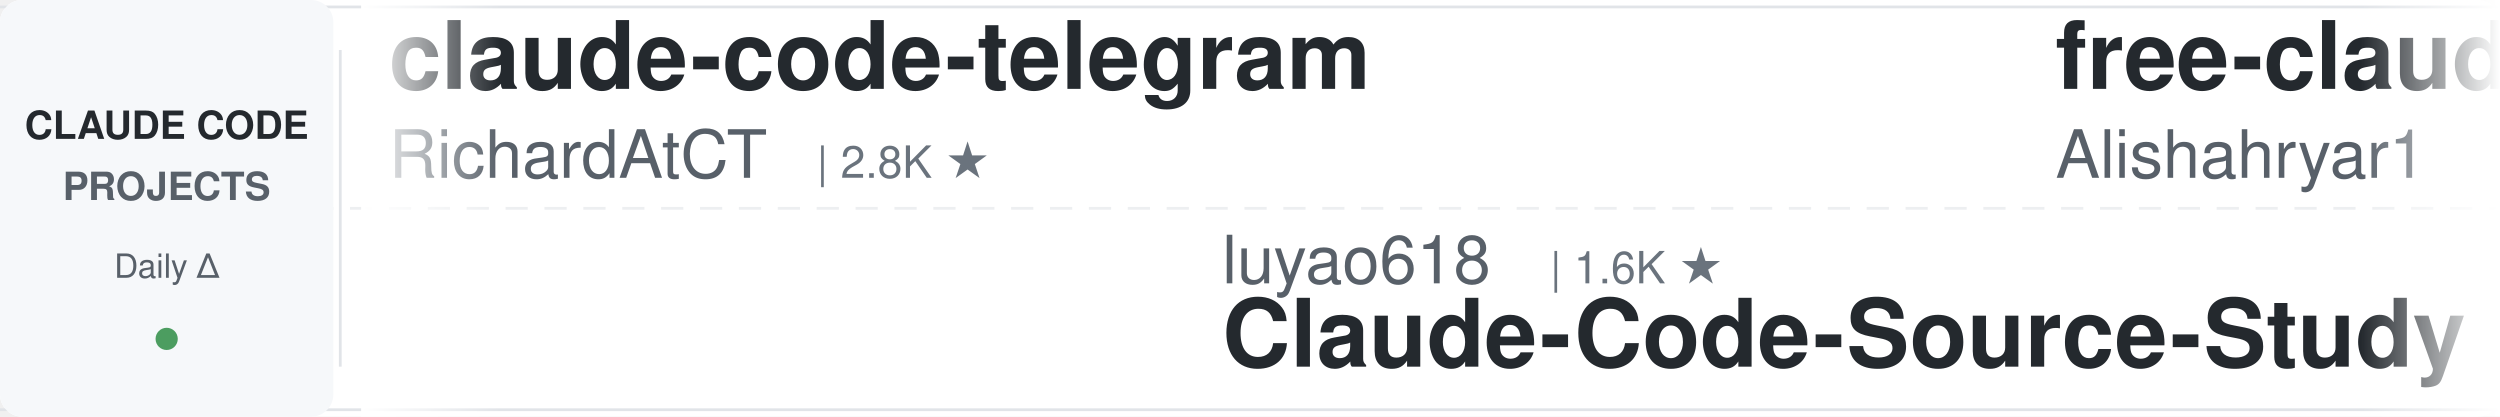
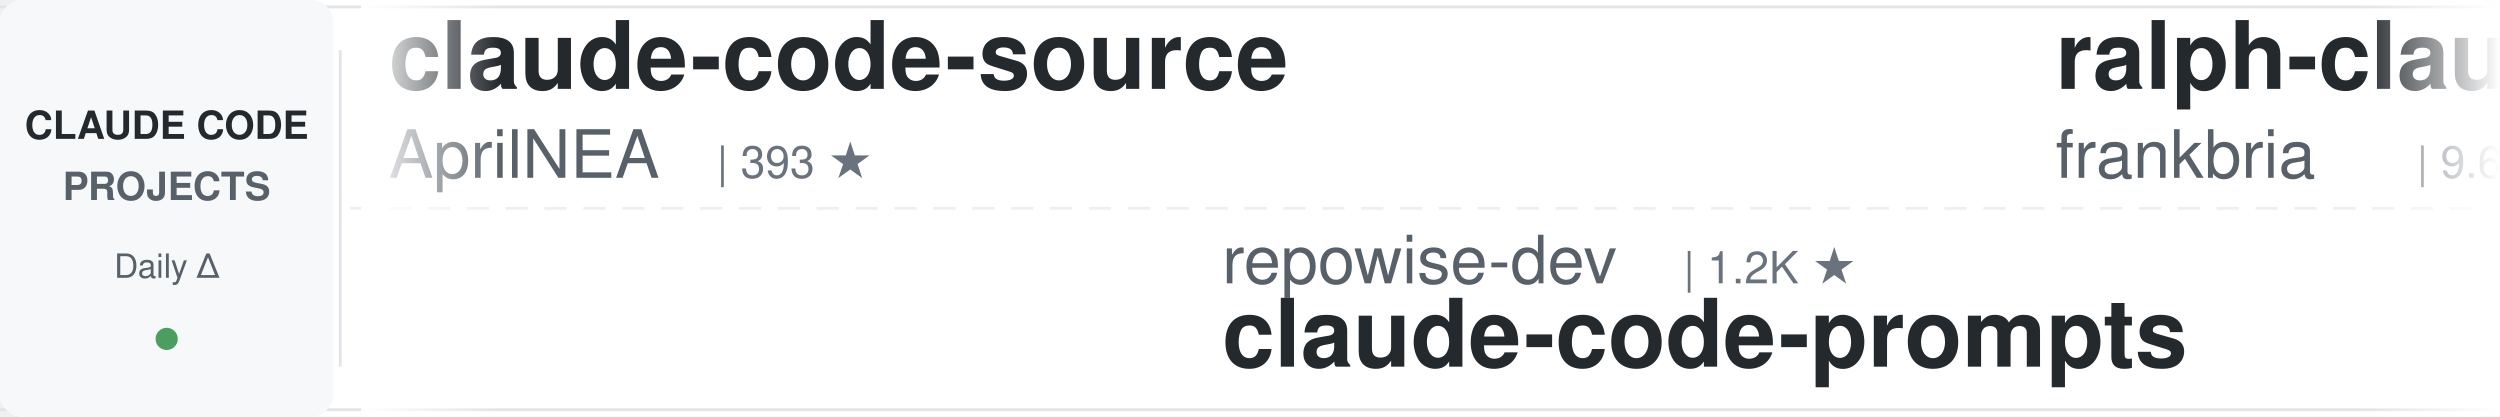
<svg xmlns="http://www.w3.org/2000/svg" width="900" height="150">
  <defs>
    <linearGradient id="leftFade" x1="0%" y1="0%" x2="100%" y2="0%">
      <stop offset="0%" style="stop-color:#ffffff;stop-opacity:1" />
      <stop offset="100%" style="stop-color:#ffffff;stop-opacity:0" />
    </linearGradient>
    <linearGradient id="rightFade" x1="0%" y1="0%" x2="100%" y2="0%">
      <stop offset="0%" style="stop-color:#ffffff;stop-opacity:0" />
      <stop offset="100%" style="stop-color:#ffffff;stop-opacity:1" />
    </linearGradient>
  </defs>
  <rect width="900" height="150" fill="#ffffff" rx="8" />
  <rect x="0" y="2" width="900" height="1" fill="#e1e4e8" />
  <rect x="0" y="147" width="900" height="1" fill="#e1e4e8" />
  <line x1="0" y1="75" x2="900" y2="75" stroke="#e1e4e8" stroke-width="1" stroke-dasharray="8 6" opacity="0.6" />
  <rect x="0" y="0" width="120" height="150" fill="#f6f8fa" rx="8" />
  <text x="60" y="50" font-family="-apple-system, BlinkMacSystemFont, 'Segoe UI', Helvetica, Arial, sans-serif" font-size="14" font-weight="600" fill="#24292e" text-anchor="middle">CLAUDE CODE</text>
  <text x="60" y="72" font-family="-apple-system, BlinkMacSystemFont, 'Segoe UI', Helvetica, Arial, sans-serif" font-size="14" font-weight="600" fill="#586069" text-anchor="middle">PROJECTS</text>
  <text x="60" y="100" font-family="-apple-system, BlinkMacSystemFont, 'Segoe UI', Helvetica, Arial, sans-serif" font-size="12" font-weight="500" fill="#586069" text-anchor="middle">Daily Δ</text>
  <circle cx="60" cy="122" r="4" fill="#22863a" opacity="0.8" />
  <rect x="122" y="18" width="1" height="114" fill="#e1e4e8" />
  <clipPath id="tickerClip">
    <rect x="130" y="0" width="770" height="150" />
  </clipPath>
  <g clip-path="url(#tickerClip)">
    <g id="tickerItems">
      <animateTransform attributeName="transform" attributeType="XML" type="translate" from="0 0" to="-3000 0" dur="54s" repeatCount="indefinite" />
      <g transform="translate(0, 0)">
-         <text x="140" y="32" font-family="-apple-system, BlinkMacSystemFont, 'Segoe UI', Helvetica, Arial, sans-serif" font-size="34" font-weight="600" fill="#24292e">claude-code-telegram</text>
-         <text x="140" y="64" font-family="-apple-system, BlinkMacSystemFont, 'Segoe UI', Helvetica, Arial, sans-serif" font-size="24" font-weight="400" fill="#586069">RichardAtCT</text>
-         <text x="294" y="64" font-family="-apple-system, BlinkMacSystemFont, 'Segoe UI', Helvetica, Arial, sans-serif" font-size="16" font-weight="500" fill="#6a737d">| 2.8K ★</text>
+         <text x="140" y="32" font-family="-apple-system, BlinkMacSystemFont, 'Segoe UI', Helvetica, Arial, sans-serif" font-size="34" font-weight="600" fill="#24292e">claude-code-source</text>
+         <text x="140" y="64" font-family="-apple-system, BlinkMacSystemFont, 'Segoe UI', Helvetica, Arial, sans-serif" font-size="24" font-weight="400" fill="#586069">AprilNEA</text>
+         <text x="258" y="64" font-family="-apple-system, BlinkMacSystemFont, 'Segoe UI', Helvetica, Arial, sans-serif" font-size="16" font-weight="500" fill="#6a737d">| 393 ★</text>
      </g>
      <g transform="translate(300, 0)">
-         <text x="140" y="102" font-family="-apple-system, BlinkMacSystemFont, 'Segoe UI', Helvetica, Arial, sans-serif" font-size="24" font-weight="400" fill="#586069">luyao618</text>
-         <text x="258" y="102" font-family="-apple-system, BlinkMacSystemFont, 'Segoe UI', Helvetica, Arial, sans-serif" font-size="16" font-weight="500" fill="#6a737d">| 1.6K ★</text>
-         <text x="140" y="132" font-family="-apple-system, BlinkMacSystemFont, 'Segoe UI', Helvetica, Arial, sans-serif" font-size="34" font-weight="600" fill="#24292e">Claude-Code-Source-Study</text>
+         <text x="140" y="102" font-family="-apple-system, BlinkMacSystemFont, 'Segoe UI', Helvetica, Arial, sans-serif" font-size="24" font-weight="400" fill="#586069">repowise-dev</text>
+         <text x="306" y="102" font-family="-apple-system, BlinkMacSystemFont, 'Segoe UI', Helvetica, Arial, sans-serif" font-size="16" font-weight="500" fill="#6a737d">| 1.2K ★</text>
+         <text x="140" y="132" font-family="-apple-system, BlinkMacSystemFont, 'Segoe UI', Helvetica, Arial, sans-serif" font-size="34" font-weight="600" fill="#24292e">claude-code-prompts</text>
      </g>
      <g transform="translate(600, 0)">
-         <text x="140" y="32" font-family="-apple-system, BlinkMacSystemFont, 'Segoe UI', Helvetica, Arial, sans-serif" font-size="34" font-weight="600" fill="#24292e">free-claude-code</text>
-         <text x="140" y="64" font-family="-apple-system, BlinkMacSystemFont, 'Segoe UI', Helvetica, Arial, sans-serif" font-size="24" font-weight="400" fill="#586069">Alishahryar1</text>
-         <text x="306" y="64" font-family="-apple-system, BlinkMacSystemFont, 'Segoe UI', Helvetica, Arial, sans-serif" font-size="16" font-weight="500" fill="#6a737d">| 44.8K ★</text>
+         <text x="140" y="32" font-family="-apple-system, BlinkMacSystemFont, 'Segoe UI', Helvetica, Arial, sans-serif" font-size="34" font-weight="600" fill="#24292e">ralph-claude-code</text>
+         <text x="140" y="64" font-family="-apple-system, BlinkMacSystemFont, 'Segoe UI', Helvetica, Arial, sans-serif" font-size="24" font-weight="400" fill="#586069">frankbria</text>
+         <text x="270" y="64" font-family="-apple-system, BlinkMacSystemFont, 'Segoe UI', Helvetica, Arial, sans-serif" font-size="16" font-weight="500" fill="#6a737d">| 9.6K ★</text>
      </g>
      <g transform="translate(900, 0)">
-         <text x="140" y="102" font-family="-apple-system, BlinkMacSystemFont, 'Segoe UI', Helvetica, Arial, sans-serif" font-size="24" font-weight="400" fill="#586069">daymade</text>
-         <text x="246" y="102" font-family="-apple-system, BlinkMacSystemFont, 'Segoe UI', Helvetica, Arial, sans-serif" font-size="16" font-weight="500" fill="#6a737d">| 1.3K ★</text>
-         <text x="140" y="132" font-family="-apple-system, BlinkMacSystemFont, 'Segoe UI', Helvetica, Arial, sans-serif" font-size="34" font-weight="600" fill="#24292e">claude-code-skills</text>
+         <text x="140" y="102" font-family="-apple-system, BlinkMacSystemFont, 'Segoe UI', Helvetica, Arial, sans-serif" font-size="24" font-weight="400" fill="#586069">fuergaosi233</text>
+         <text x="306" y="102" font-family="-apple-system, BlinkMacSystemFont, 'Segoe UI', Helvetica, Arial, sans-serif" font-size="16" font-weight="500" fill="#6a737d">| 2.8K ★</text>
+         <text x="140" y="132" font-family="-apple-system, BlinkMacSystemFont, 'Segoe UI', Helvetica, Arial, sans-serif" font-size="34" font-weight="600" fill="#24292e">claude-code-proxy</text>
      </g>
      <g transform="translate(1200, 0)">
-         <text x="140" y="32" font-family="-apple-system, BlinkMacSystemFont, 'Segoe UI', Helvetica, Arial, sans-serif" font-size="34" font-weight="600" fill="#24292e">ECC</text>
-         <text x="140" y="64" font-family="-apple-system, BlinkMacSystemFont, 'Segoe UI', Helvetica, Arial, sans-serif" font-size="24" font-weight="400" fill="#586069">affaan-m</text>
-         <text x="258" y="64" font-family="-apple-system, BlinkMacSystemFont, 'Segoe UI', Helvetica, Arial, sans-serif" font-size="16" font-weight="500" fill="#6a737d">| 238.6K ★</text>
+         <text x="140" y="32" font-family="-apple-system, BlinkMacSystemFont, 'Segoe UI', Helvetica, Arial, sans-serif" font-size="34" font-weight="600" fill="#24292e">claude-code-plugins-plus...</text>
+         <text x="140" y="64" font-family="-apple-system, BlinkMacSystemFont, 'Segoe UI', Helvetica, Arial, sans-serif" font-size="24" font-weight="400" fill="#586069">jeremylongshore</text>
+         <text x="342" y="64" font-family="-apple-system, BlinkMacSystemFont, 'Segoe UI', Helvetica, Arial, sans-serif" font-size="16" font-weight="500" fill="#6a737d">| 2.6K ★</text>
      </g>
      <g transform="translate(1500, 0)">
-         <text x="140" y="102" font-family="-apple-system, BlinkMacSystemFont, 'Segoe UI', Helvetica, Arial, sans-serif" font-size="24" font-weight="400" fill="#586069">diet103</text>
-         <text x="246" y="102" font-family="-apple-system, BlinkMacSystemFont, 'Segoe UI', Helvetica, Arial, sans-serif" font-size="16" font-weight="500" fill="#6a737d">| 10.0K ★</text>
-         <text x="140" y="132" font-family="-apple-system, BlinkMacSystemFont, 'Segoe UI', Helvetica, Arial, sans-serif" font-size="34" font-weight="600" fill="#24292e">claude-code-infrastructu...</text>
+         <text x="140" y="102" font-family="-apple-system, BlinkMacSystemFont, 'Segoe UI', Helvetica, Arial, sans-serif" font-size="24" font-weight="400" fill="#586069">SeemSeam</text>
+         <text x="258" y="102" font-family="-apple-system, BlinkMacSystemFont, 'Segoe UI', Helvetica, Arial, sans-serif" font-size="16" font-weight="500" fill="#6a737d">| 3.4K ★</text>
+         <text x="140" y="132" font-family="-apple-system, BlinkMacSystemFont, 'Segoe UI', Helvetica, Arial, sans-serif" font-size="34" font-weight="600" fill="#24292e">claude_codex_bridge</text>
      </g>
      <g transform="translate(1800, 0)">
-         <text x="140" y="32" font-family="-apple-system, BlinkMacSystemFont, 'Segoe UI', Helvetica, Arial, sans-serif" font-size="34" font-weight="600" fill="#24292e">claude-code-proxy</text>
-         <text x="140" y="64" font-family="-apple-system, BlinkMacSystemFont, 'Segoe UI', Helvetica, Arial, sans-serif" font-size="24" font-weight="400" fill="#586069">1rgs</text>
-         <text x="210" y="64" font-family="-apple-system, BlinkMacSystemFont, 'Segoe UI', Helvetica, Arial, sans-serif" font-size="16" font-weight="500" fill="#6a737d">| 3.7K ★</text>
+         <text x="140" y="32" font-family="-apple-system, BlinkMacSystemFont, 'Segoe UI', Helvetica, Arial, sans-serif" font-size="34" font-weight="600" fill="#24292e">claude-code-book</text>
+         <text x="140" y="64" font-family="-apple-system, BlinkMacSystemFont, 'Segoe UI', Helvetica, Arial, sans-serif" font-size="24" font-weight="400" fill="#586069">lintsinghua</text>
+         <text x="294" y="64" font-family="-apple-system, BlinkMacSystemFont, 'Segoe UI', Helvetica, Arial, sans-serif" font-size="16" font-weight="500" fill="#6a737d">| 4.1K ★</text>
      </g>
      <g transform="translate(2100, 0)">
-         <text x="140" y="102" font-family="-apple-system, BlinkMacSystemFont, 'Segoe UI', Helvetica, Arial, sans-serif" font-size="24" font-weight="400" fill="#586069">davila7</text>
-         <text x="246" y="102" font-family="-apple-system, BlinkMacSystemFont, 'Segoe UI', Helvetica, Arial, sans-serif" font-size="16" font-weight="500" fill="#6a737d">| 30.1K ★</text>
-         <text x="140" y="132" font-family="-apple-system, BlinkMacSystemFont, 'Segoe UI', Helvetica, Arial, sans-serif" font-size="34" font-weight="600" fill="#24292e">claude-code-templates</text>
+         <text x="140" y="102" font-family="-apple-system, BlinkMacSystemFont, 'Segoe UI', Helvetica, Arial, sans-serif" font-size="24" font-weight="400" fill="#586069">https-deeplearning-ai</text>
+         <text x="414" y="102" font-family="-apple-system, BlinkMacSystemFont, 'Segoe UI', Helvetica, Arial, sans-serif" font-size="16" font-weight="500" fill="#6a737d">| 538 ★</text>
+         <text x="140" y="132" font-family="-apple-system, BlinkMacSystemFont, 'Segoe UI', Helvetica, Arial, sans-serif" font-size="34" font-weight="600" fill="#24292e">sc-claude-code-files</text>
      </g>
      <g transform="translate(2400, 0)">
-         <text x="140" y="32" font-family="-apple-system, BlinkMacSystemFont, 'Segoe UI', Helvetica, Arial, sans-serif" font-size="34" font-weight="600" fill="#24292e">Claude-Code-Usage-Monito...</text>
-         <text x="140" y="64" font-family="-apple-system, BlinkMacSystemFont, 'Segoe UI', Helvetica, Arial, sans-serif" font-size="24" font-weight="400" fill="#586069">Maciek-roboblog</text>
-         <text x="342" y="64" font-family="-apple-system, BlinkMacSystemFont, 'Segoe UI', Helvetica, Arial, sans-serif" font-size="16" font-weight="500" fill="#6a737d">| 8.6K ★</text>
+         <text x="140" y="32" font-family="-apple-system, BlinkMacSystemFont, 'Segoe UI', Helvetica, Arial, sans-serif" font-size="34" font-weight="600" fill="#24292e">claude-code-tips</text>
+         <text x="140" y="64" font-family="-apple-system, BlinkMacSystemFont, 'Segoe UI', Helvetica, Arial, sans-serif" font-size="24" font-weight="400" fill="#586069">ykdojo</text>
+         <text x="234" y="64" font-family="-apple-system, BlinkMacSystemFont, 'Segoe UI', Helvetica, Arial, sans-serif" font-size="16" font-weight="500" fill="#6a737d">| 9.6K ★</text>
      </g>
      <g transform="translate(2700, 0)">
-         <text x="140" y="102" font-family="-apple-system, BlinkMacSystemFont, 'Segoe UI', Helvetica, Arial, sans-serif" font-size="24" font-weight="400" fill="#586069">alirezarezvani</text>
-         <text x="330" y="102" font-family="-apple-system, BlinkMacSystemFont, 'Segoe UI', Helvetica, Arial, sans-serif" font-size="16" font-weight="500" fill="#6a737d">| 24.1K ★</text>
-         <text x="140" y="132" font-family="-apple-system, BlinkMacSystemFont, 'Segoe UI', Helvetica, Arial, sans-serif" font-size="34" font-weight="600" fill="#24292e">claude-skills</text>
+         <text x="140" y="102" font-family="-apple-system, BlinkMacSystemFont, 'Segoe UI', Helvetica, Arial, sans-serif" font-size="24" font-weight="400" fill="#586069">Cranot</text>
+         <text x="234" y="102" font-family="-apple-system, BlinkMacSystemFont, 'Segoe UI', Helvetica, Arial, sans-serif" font-size="16" font-weight="500" fill="#6a737d">| 2.9K ★</text>
+         <text x="140" y="132" font-family="-apple-system, BlinkMacSystemFont, 'Segoe UI', Helvetica, Arial, sans-serif" font-size="34" font-weight="600" fill="#24292e">claude-code-guide</text>
      </g>
      <g transform="translate(3000, 0)">
-         <text x="140" y="32" font-family="-apple-system, BlinkMacSystemFont, 'Segoe UI', Helvetica, Arial, sans-serif" font-size="34" font-weight="600" fill="#24292e">claude-code-telegram</text>
-         <text x="140" y="64" font-family="-apple-system, BlinkMacSystemFont, 'Segoe UI', Helvetica, Arial, sans-serif" font-size="24" font-weight="400" fill="#586069">RichardAtCT</text>
-         <text x="294" y="64" font-family="-apple-system, BlinkMacSystemFont, 'Segoe UI', Helvetica, Arial, sans-serif" font-size="16" font-weight="500" fill="#6a737d">| 2.8K ★</text>
+         <text x="140" y="32" font-family="-apple-system, BlinkMacSystemFont, 'Segoe UI', Helvetica, Arial, sans-serif" font-size="34" font-weight="600" fill="#24292e">claude-code-source</text>
+         <text x="140" y="64" font-family="-apple-system, BlinkMacSystemFont, 'Segoe UI', Helvetica, Arial, sans-serif" font-size="24" font-weight="400" fill="#586069">AprilNEA</text>
+         <text x="258" y="64" font-family="-apple-system, BlinkMacSystemFont, 'Segoe UI', Helvetica, Arial, sans-serif" font-size="16" font-weight="500" fill="#6a737d">| 393 ★</text>
      </g>
      <g transform="translate(3300, 0)">
-         <text x="140" y="102" font-family="-apple-system, BlinkMacSystemFont, 'Segoe UI', Helvetica, Arial, sans-serif" font-size="24" font-weight="400" fill="#586069">luyao618</text>
-         <text x="258" y="102" font-family="-apple-system, BlinkMacSystemFont, 'Segoe UI', Helvetica, Arial, sans-serif" font-size="16" font-weight="500" fill="#6a737d">| 1.6K ★</text>
-         <text x="140" y="132" font-family="-apple-system, BlinkMacSystemFont, 'Segoe UI', Helvetica, Arial, sans-serif" font-size="34" font-weight="600" fill="#24292e">Claude-Code-Source-Study</text>
+         <text x="140" y="102" font-family="-apple-system, BlinkMacSystemFont, 'Segoe UI', Helvetica, Arial, sans-serif" font-size="24" font-weight="400" fill="#586069">repowise-dev</text>
+         <text x="306" y="102" font-family="-apple-system, BlinkMacSystemFont, 'Segoe UI', Helvetica, Arial, sans-serif" font-size="16" font-weight="500" fill="#6a737d">| 1.2K ★</text>
+         <text x="140" y="132" font-family="-apple-system, BlinkMacSystemFont, 'Segoe UI', Helvetica, Arial, sans-serif" font-size="34" font-weight="600" fill="#24292e">claude-code-prompts</text>
      </g>
      <g transform="translate(3600, 0)">
-         <text x="140" y="32" font-family="-apple-system, BlinkMacSystemFont, 'Segoe UI', Helvetica, Arial, sans-serif" font-size="34" font-weight="600" fill="#24292e">free-claude-code</text>
-         <text x="140" y="64" font-family="-apple-system, BlinkMacSystemFont, 'Segoe UI', Helvetica, Arial, sans-serif" font-size="24" font-weight="400" fill="#586069">Alishahryar1</text>
-         <text x="306" y="64" font-family="-apple-system, BlinkMacSystemFont, 'Segoe UI', Helvetica, Arial, sans-serif" font-size="16" font-weight="500" fill="#6a737d">| 44.8K ★</text>
+         <text x="140" y="32" font-family="-apple-system, BlinkMacSystemFont, 'Segoe UI', Helvetica, Arial, sans-serif" font-size="34" font-weight="600" fill="#24292e">ralph-claude-code</text>
+         <text x="140" y="64" font-family="-apple-system, BlinkMacSystemFont, 'Segoe UI', Helvetica, Arial, sans-serif" font-size="24" font-weight="400" fill="#586069">frankbria</text>
+         <text x="270" y="64" font-family="-apple-system, BlinkMacSystemFont, 'Segoe UI', Helvetica, Arial, sans-serif" font-size="16" font-weight="500" fill="#6a737d">| 9.6K ★</text>
      </g>
      <g transform="translate(3900, 0)">
-         <text x="140" y="102" font-family="-apple-system, BlinkMacSystemFont, 'Segoe UI', Helvetica, Arial, sans-serif" font-size="24" font-weight="400" fill="#586069">daymade</text>
-         <text x="246" y="102" font-family="-apple-system, BlinkMacSystemFont, 'Segoe UI', Helvetica, Arial, sans-serif" font-size="16" font-weight="500" fill="#6a737d">| 1.3K ★</text>
-         <text x="140" y="132" font-family="-apple-system, BlinkMacSystemFont, 'Segoe UI', Helvetica, Arial, sans-serif" font-size="34" font-weight="600" fill="#24292e">claude-code-skills</text>
+         <text x="140" y="102" font-family="-apple-system, BlinkMacSystemFont, 'Segoe UI', Helvetica, Arial, sans-serif" font-size="24" font-weight="400" fill="#586069">fuergaosi233</text>
+         <text x="306" y="102" font-family="-apple-system, BlinkMacSystemFont, 'Segoe UI', Helvetica, Arial, sans-serif" font-size="16" font-weight="500" fill="#6a737d">| 2.8K ★</text>
+         <text x="140" y="132" font-family="-apple-system, BlinkMacSystemFont, 'Segoe UI', Helvetica, Arial, sans-serif" font-size="34" font-weight="600" fill="#24292e">claude-code-proxy</text>
      </g>
    </g>
  </g>
  <rect x="130" y="0" width="50" height="150" fill="url(#leftFade)" />
  <rect x="850" y="0" width="50" height="150" fill="url(#rightFade)" />
</svg>
